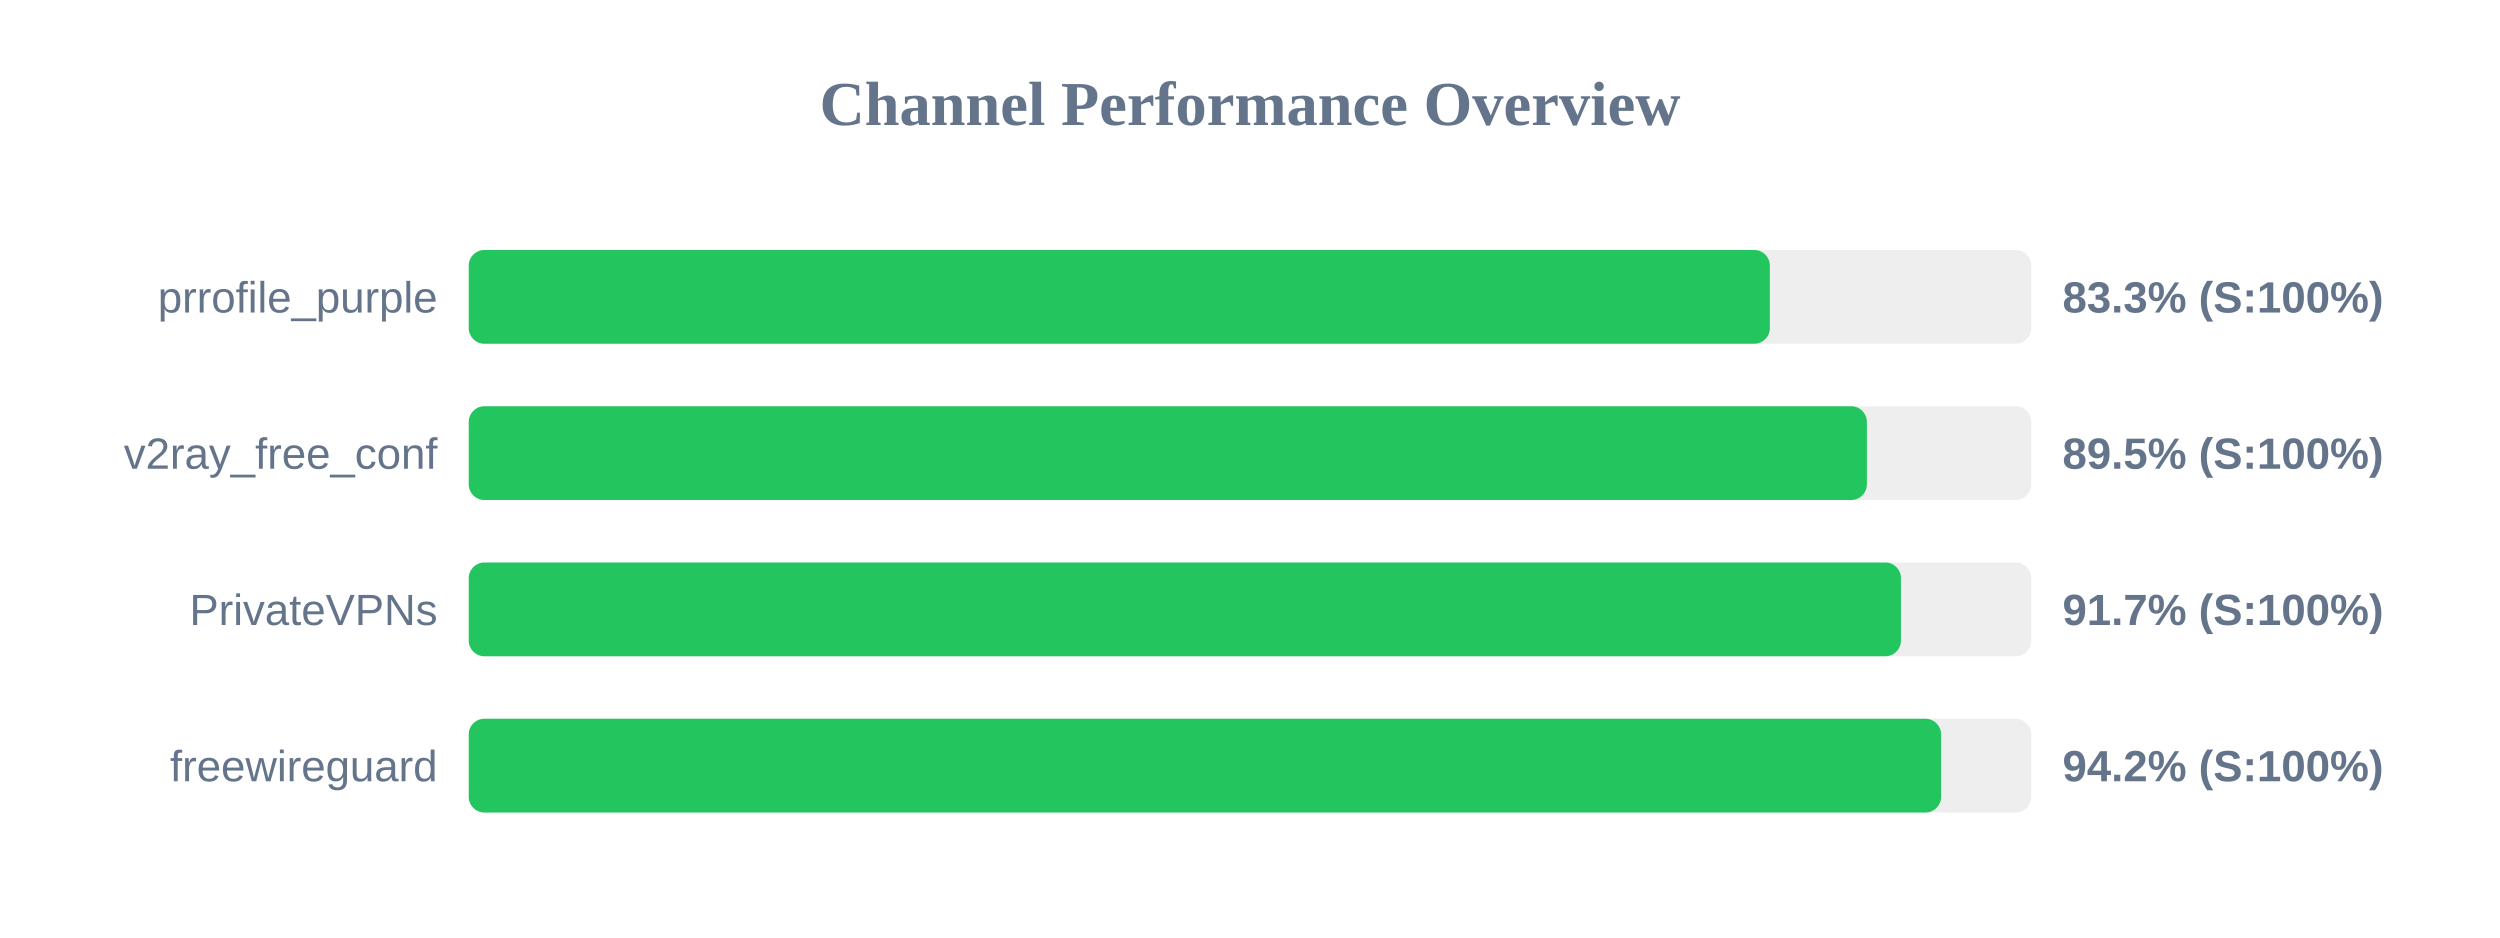
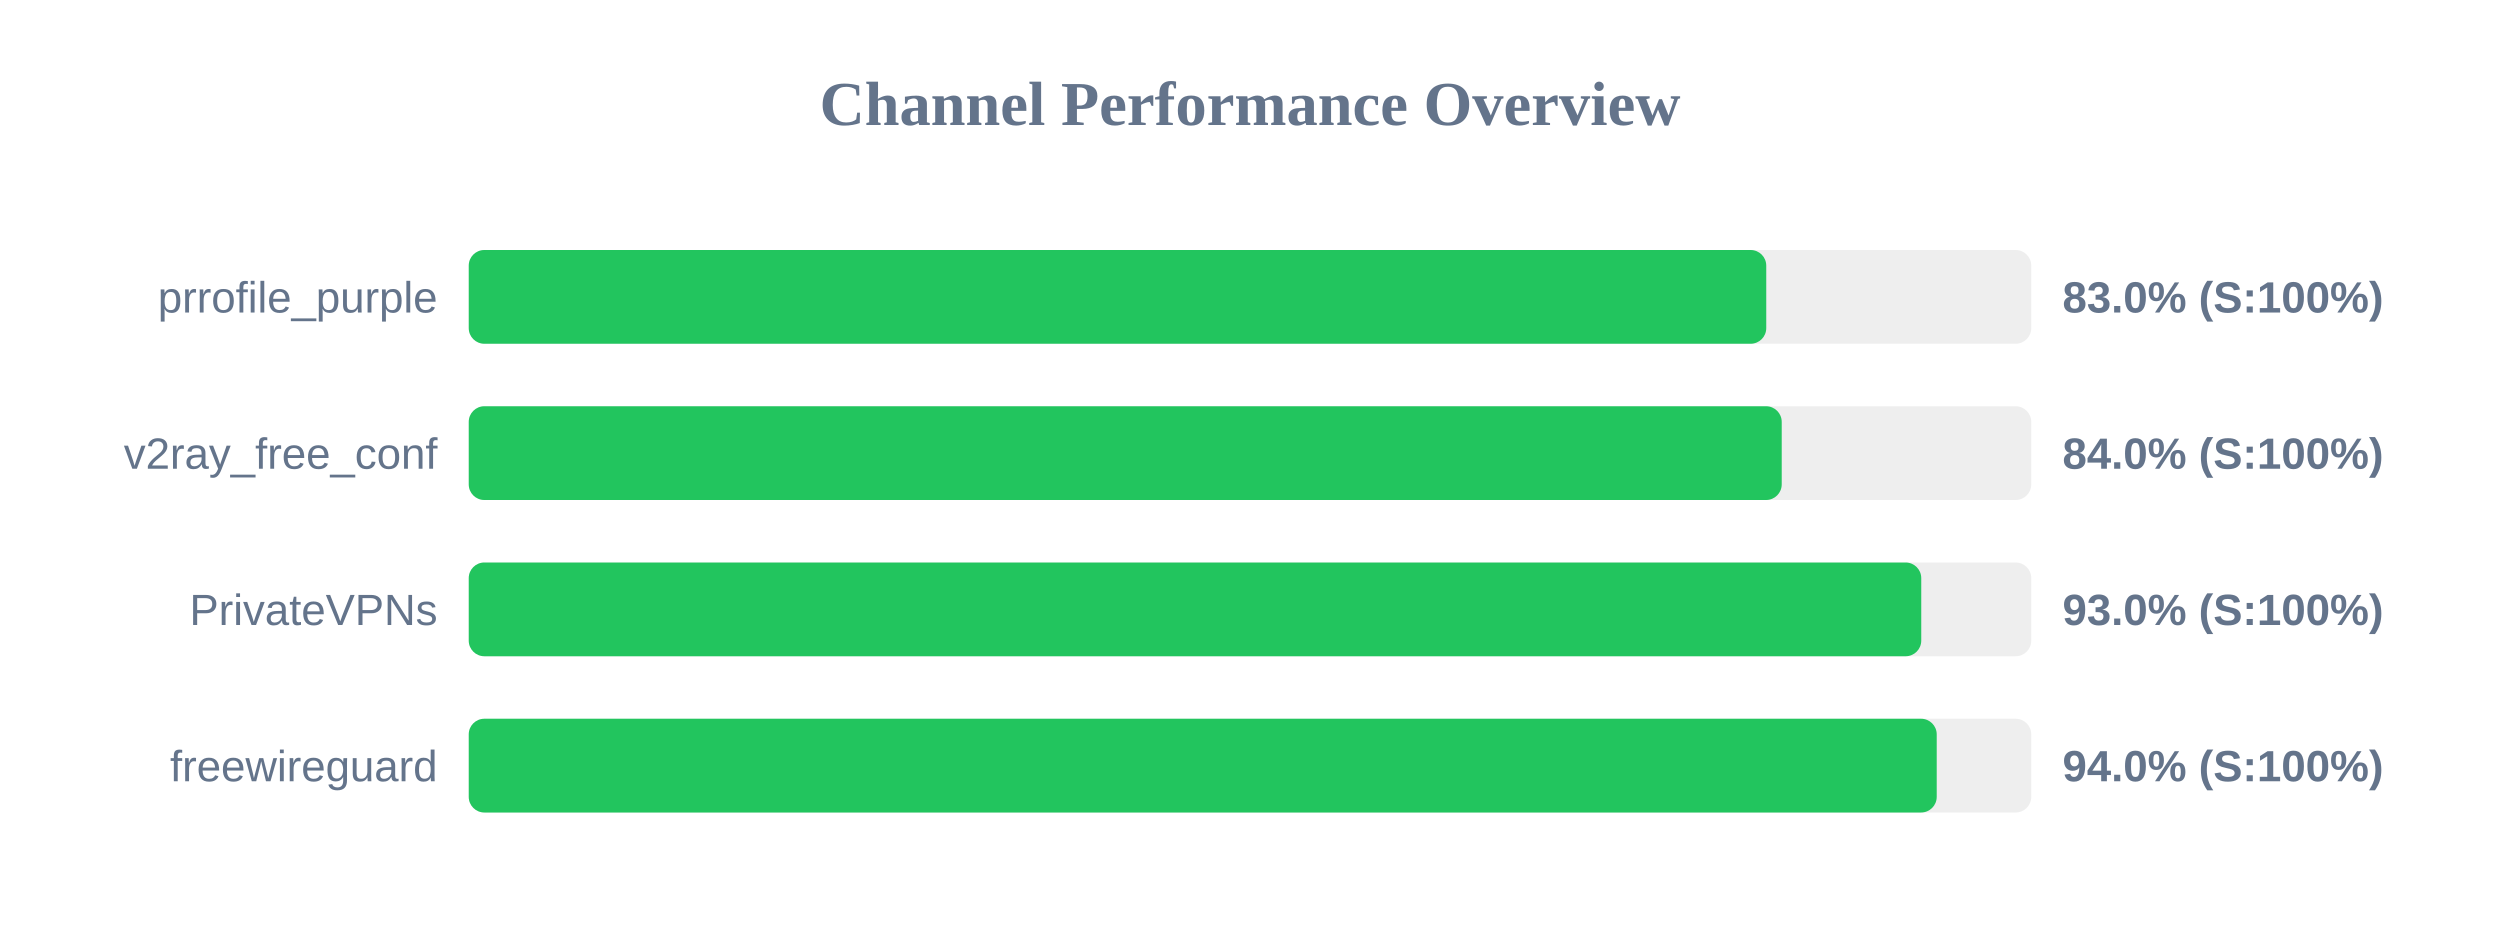
<svg xmlns="http://www.w3.org/2000/svg" width="800" height="300" version="1.1">
  <style>
        .row { font: 14px Arial; fill: #64748b; }
        .score { font: bold 14px Arial; fill: #64748b; }
    </style>
  <text x="400" y="40" text-anchor="middle" font-size="20px" font-weight="bold" fill="#64748b">Channel Performance Overview</text>
  <rect x="150" y="80" width="500" height="30" fill="#eee" rx="5" />
-   <rect x="150" y="80" width="416.35" height="30" fill="#22c55e" rx="5" />
+   <rect x="150" y="80" width="415.2" height="30" fill="#22c55e" rx="5" />
  <text x="140" y="100" text-anchor="end" class="row">prrofile_purple</text>
-   <text x="660" y="100" text-anchor="start" class="score">83.3% (S:100%)</text>
+   <text x="660" y="100" text-anchor="start" class="score">83.0% (S:100%)</text>
  <rect x="150" y="130" width="500" height="30" fill="#eee" rx="5" />
-   <rect x="150" y="130" width="447.4" height="30" fill="#22c55e" rx="5" />
+   <rect x="150" y="130" width="420.15" height="30" fill="#22c55e" rx="5" />
  <text x="140" y="150" text-anchor="end" class="row">v2ray_free_conf</text>
-   <text x="660" y="150" text-anchor="start" class="score">89.5% (S:100%)</text>
+   <text x="660" y="150" text-anchor="start" class="score">84.0% (S:100%)</text>
  <rect x="150" y="180" width="500" height="30" fill="#eee" rx="5" />
-   <rect x="150" y="180" width="458.3" height="30" fill="#22c55e" rx="5" />
+   <rect x="150" y="180" width="464.8" height="30" fill="#22c55e" rx="5" />
  <text x="140" y="200" text-anchor="end" class="row">PrivateVPNs</text>
-   <text x="660" y="200" text-anchor="start" class="score">91.7% (S:100%)</text>
+   <text x="660" y="200" text-anchor="start" class="score">93.0% (S:100%)</text>
  <rect x="150" y="230" width="500" height="30" fill="#eee" rx="5" />
-   <rect x="150" y="230" width="471.15" height="30" fill="#22c55e" rx="5" />
+   <rect x="150" y="230" width="469.75" height="30" fill="#22c55e" rx="5" />
  <text x="140" y="250" text-anchor="end" class="row">freewireguard</text>
-   <text x="660" y="250" text-anchor="start" class="score">94.2% (S:100%)</text>
+   <text x="660" y="250" text-anchor="start" class="score">94.0% (S:100%)</text>
</svg>
